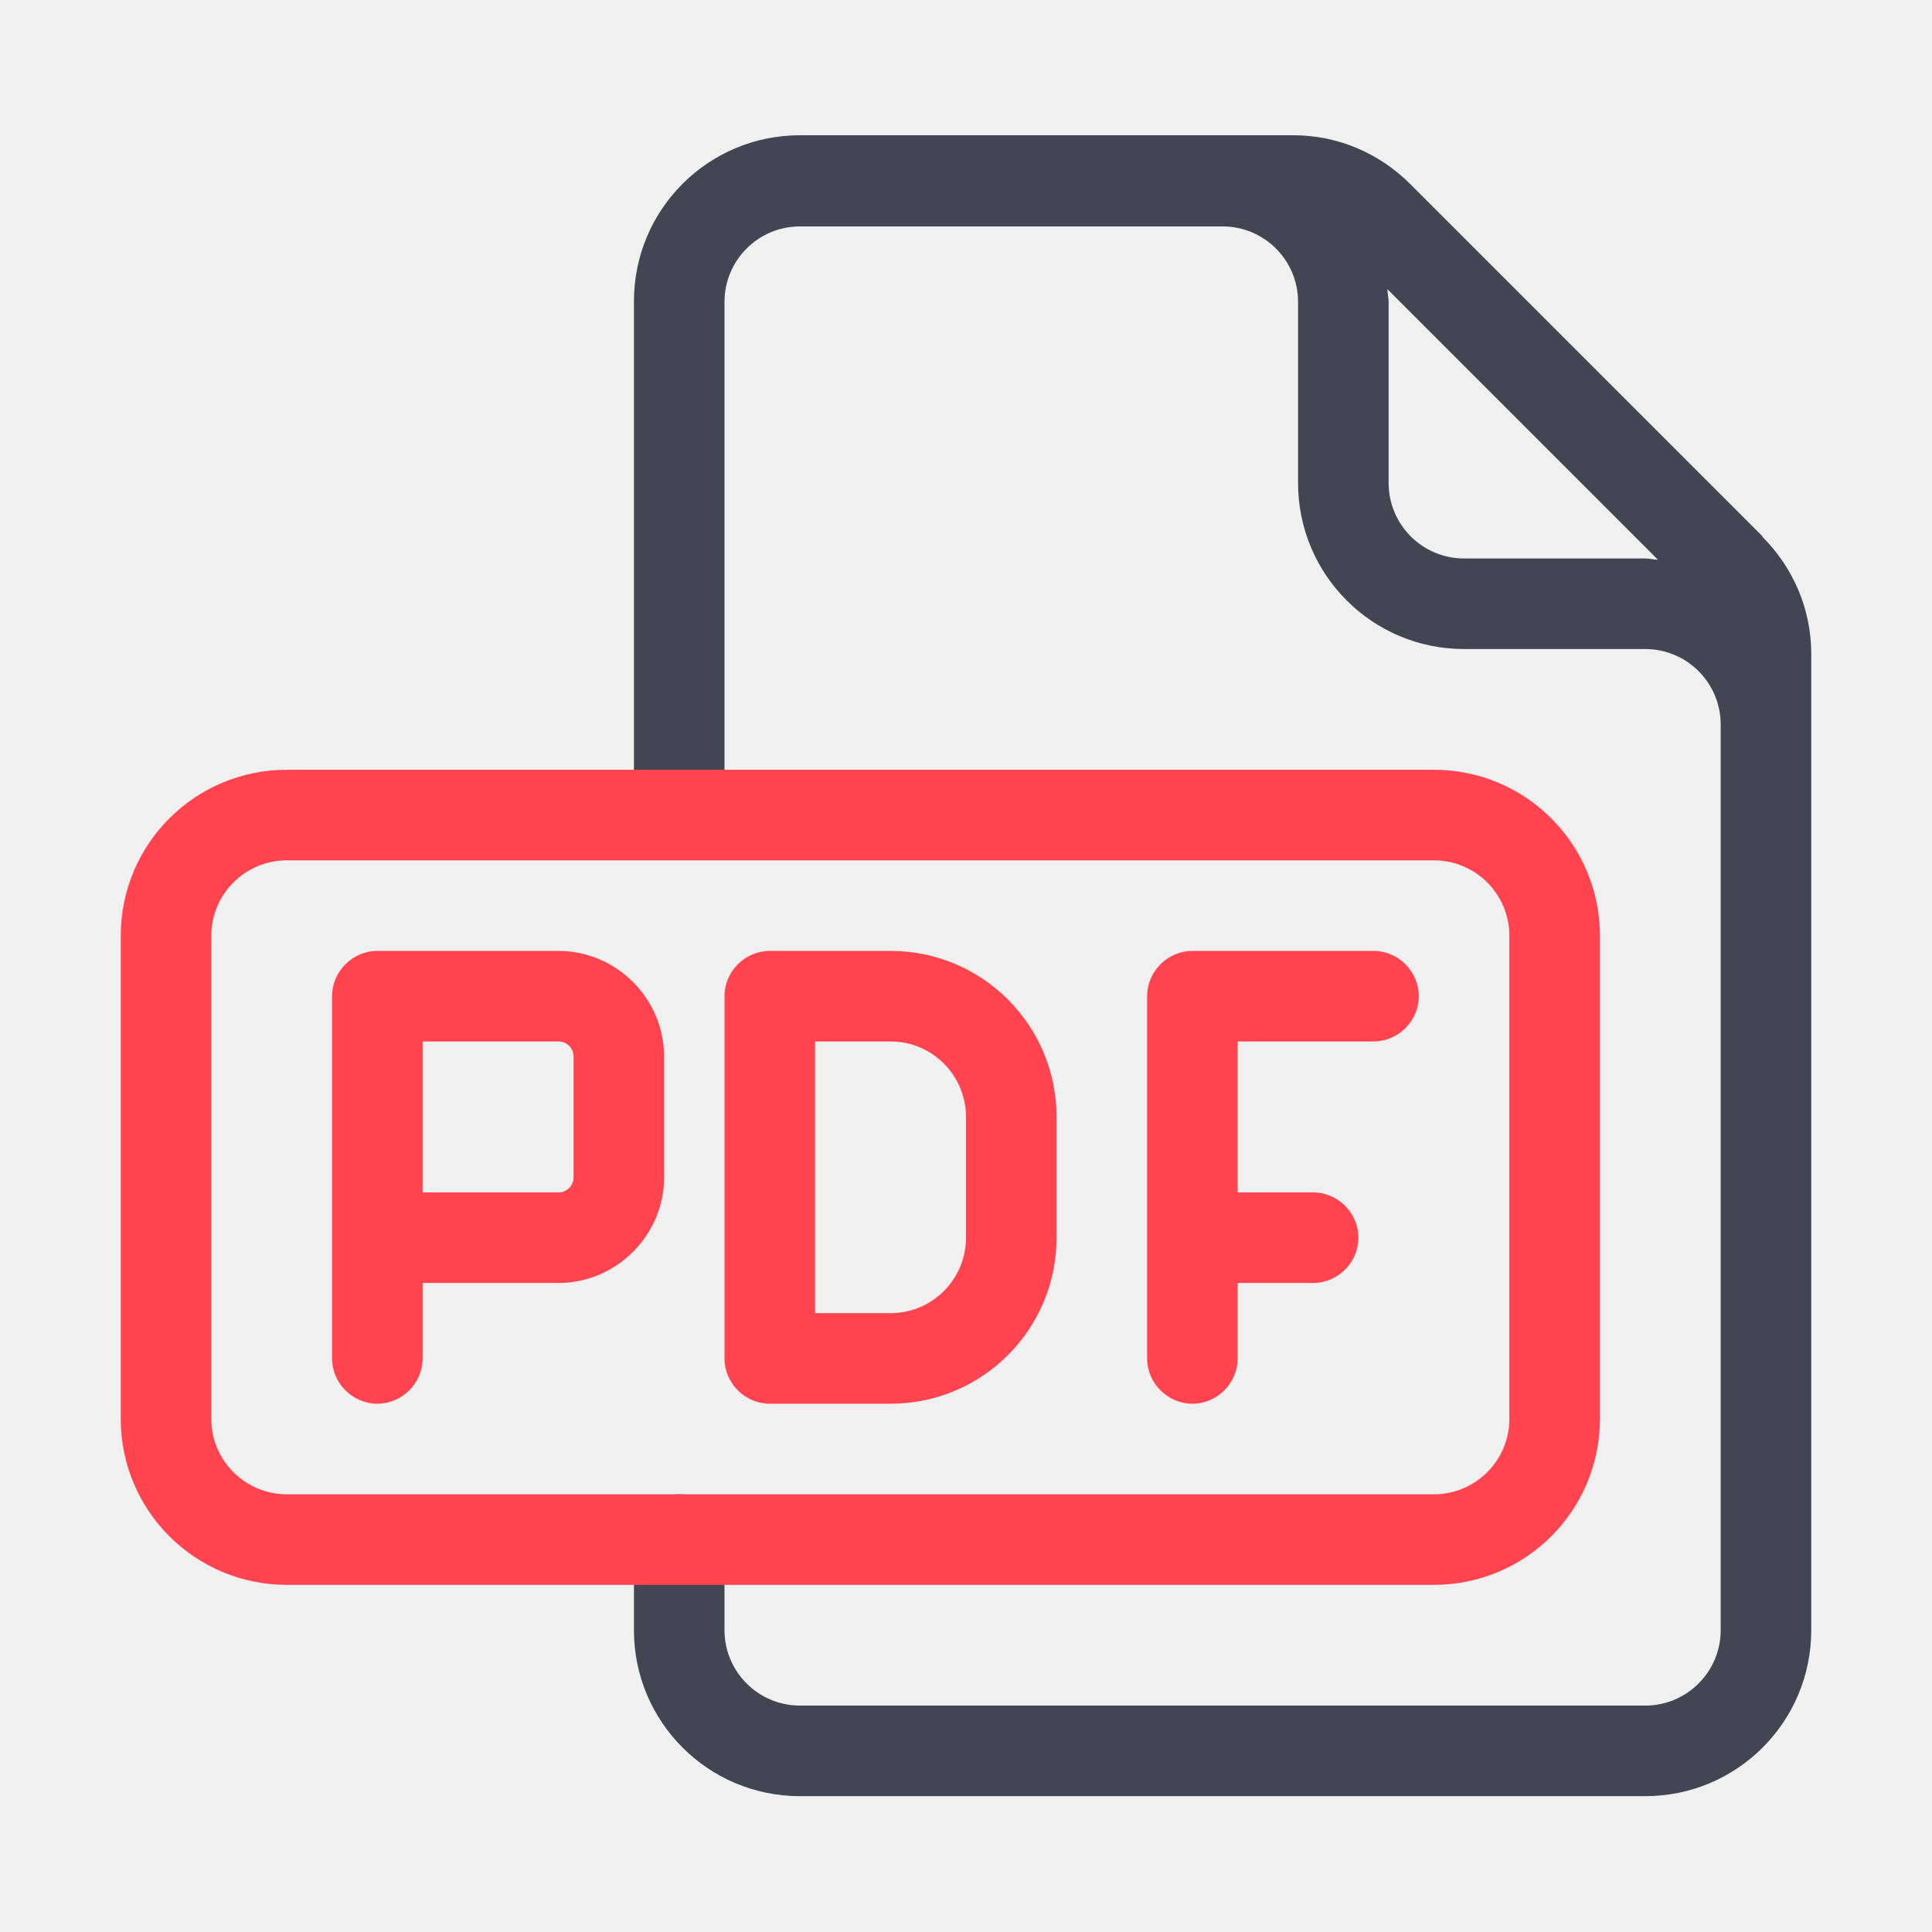
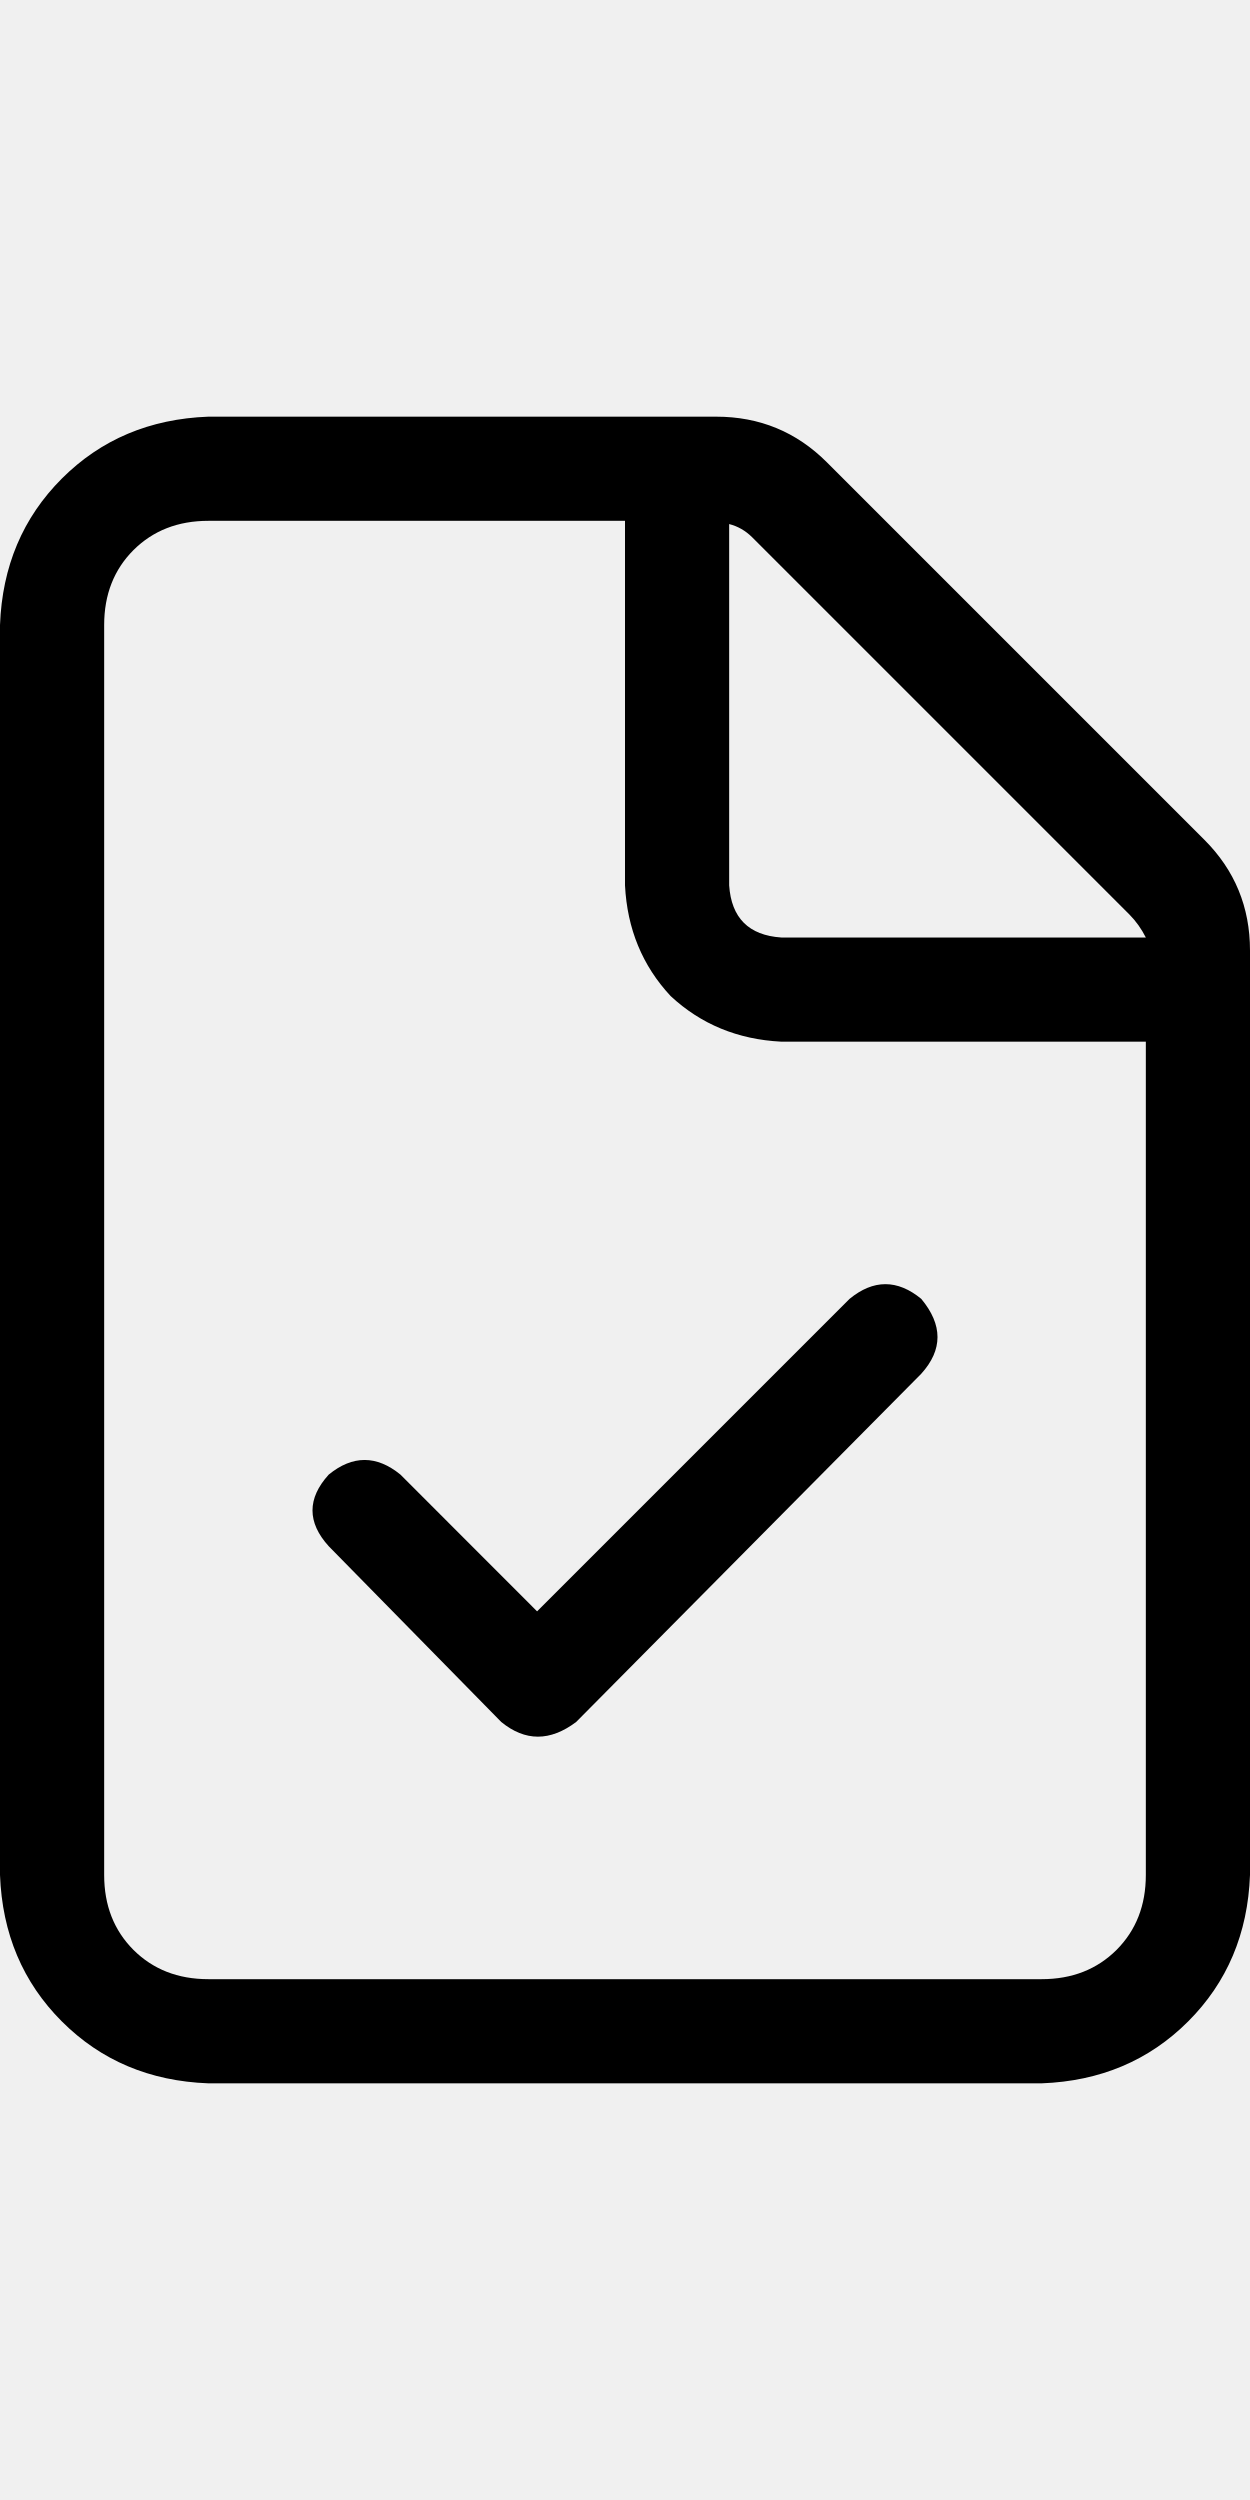
- <svg xmlns="http://www.w3.org/2000/svg" width="32" height="32" viewBox="0 0 32 32" fill="none">
-   <path d="M29.19 8.88L23.36 3.05C22.84 2.53 22.15 2.24 21.42 2.24H13.25C11.73 2.24 10.5 3.47 10.5 4.99V13C10.5 13.41 10.84 13.75 11.25 13.75C11.66 13.75 12 13.41 12 13V5C12 4.31 12.56 3.75 13.25 3.75H20.25C20.94 3.75 21.5 4.31 21.5 5V8C21.5 9.52 22.73 10.75 24.25 10.75H27.25C27.94 10.75 28.5 11.31 28.5 12V27C28.5 27.69 27.94 28.25 27.25 28.25H13.25C12.56 28.25 12 27.69 12 27V25.5C12 25.09 11.66 24.75 11.25 24.75C10.84 24.75 10.5 25.09 10.5 25.5V27C10.5 28.52 11.73 29.75 13.25 29.75H27.25C28.77 29.75 30 28.52 30 27V10.83C30 10.1 29.71 9.41 29.19 8.89V8.88ZM24.25 9.25C23.56 9.25 23 8.69 23 8V5C23 4.93 22.98 4.86 22.98 4.79L27.46 9.27C27.39 9.27 27.32 9.25 27.25 9.25H24.25Z" fill="#414652" />
-   <path d="M23.75 12.75H4.75C3.23 12.75 2 13.98 2 15.5V23.5C2 25.02 3.23 26.25 4.75 26.25H23.75C25.27 26.25 26.5 25.02 26.5 23.5V15.5C26.5 13.98 25.27 12.75 23.75 12.75ZM25 23.5C25 24.19 24.44 24.75 23.75 24.75H4.75C4.06 24.75 3.5 24.19 3.5 23.5V15.5C3.5 14.81 4.06 14.25 4.75 14.25H23.75C24.44 14.25 25 14.81 25 15.5V23.5Z" fill="#FF444F" />
-   <path d="M9.25 15.75H6.25C5.84 15.75 5.5 16.09 5.5 16.5V22.5C5.5 22.91 5.84 23.25 6.25 23.25C6.66 23.25 7 22.91 7 22.5V21.25H9.25C10.21 21.25 11 20.46 11 19.5V17.5C11 16.54 10.21 15.75 9.25 15.75ZM9.5 19.5C9.5 19.64 9.39 19.75 9.25 19.75H7V17.25H9.25C9.39 17.25 9.5 17.36 9.5 17.5V19.5Z" fill="#FF444F" />
-   <path d="M14.75 15.75H12.75C12.34 15.75 12 16.09 12 16.5V22.5C12 22.91 12.34 23.25 12.75 23.25H14.75C16.27 23.25 17.5 22.02 17.5 20.5V18.5C17.5 16.98 16.27 15.75 14.75 15.75ZM16 20.5C16 21.19 15.44 21.75 14.75 21.75H13.5V17.25H14.75C15.44 17.25 16 17.81 16 18.5V20.5Z" fill="#FF444F" />
-   <path d="M22.75 15.75H19.75C19.34 15.75 19 16.09 19 16.5V22.5C19 22.91 19.34 23.25 19.75 23.25C20.16 23.25 20.5 22.91 20.5 22.5V21.25H21.75C22.16 21.25 22.5 20.91 22.5 20.5C22.5 20.09 22.16 19.75 21.75 19.75H20.5V17.25H22.75C23.16 17.25 23.5 16.91 23.5 16.5C23.5 16.09 23.16 15.75 22.75 15.75Z" fill="#FF444F" />
+ <svg xmlns="http://www.w3.org/2000/svg" width="12" height="24" viewBox="0 0 12 24" fill="none">
+   <g clip-path="url(#clip0_8448_1567)">
+     <path d="M10 19C10.292 19 10.531 18.906 10.719 18.719C10.906 18.531 11 18.292 11 18V10H7.5C7.083 9.979 6.729 9.833 6.438 9.562C6.167 9.271 6.021 8.917 6 8.5V5H2C1.708 5 1.469 5.094 1.281 5.281C1.094 5.469 1 5.708 1 6V18C1 18.292 1.094 18.531 1.281 18.719C1.469 18.906 1.708 19 2 19H10ZM7.5 9H11C10.958 8.917 10.906 8.844 10.844 8.781L7.219 5.156C7.156 5.094 7.083 5.052 7 5.031V8.5C7.021 8.812 7.188 8.979 7.5 9ZM2 4H6.875C7.292 4 7.646 4.146 7.938 4.438L11.562 8.062C11.854 8.354 12 8.708 12 9.125V18C11.979 18.562 11.781 19.031 11.406 19.406C11.031 19.781 10.562 19.979 10 20H2C1.438 19.979 0.969 19.781 0.594 19.406C0.219 19.031 0.021 18.562 0 18V6C0.021 5.438 0.219 4.969 0.594 4.594C0.969 4.219 1.438 4.021 2 4ZM8.844 13.188L5.531 16.531C5.281 16.719 5.042 16.719 4.812 16.531L3.156 14.844C2.948 14.615 2.948 14.385 3.156 14.156C3.385 13.969 3.615 13.969 3.844 14.156L5.156 15.469L8.156 12.469C8.385 12.281 8.615 12.281 8.844 12.469C9.052 12.719 9.052 12.958 8.844 13.188Z" fill="black" />
+   </g>
+   <defs>
+     <clipPath id="clip0_8448_1567">
+       <rect width="12" height="24" fill="white" />
+     </clipPath>
+   </defs>
</svg>
